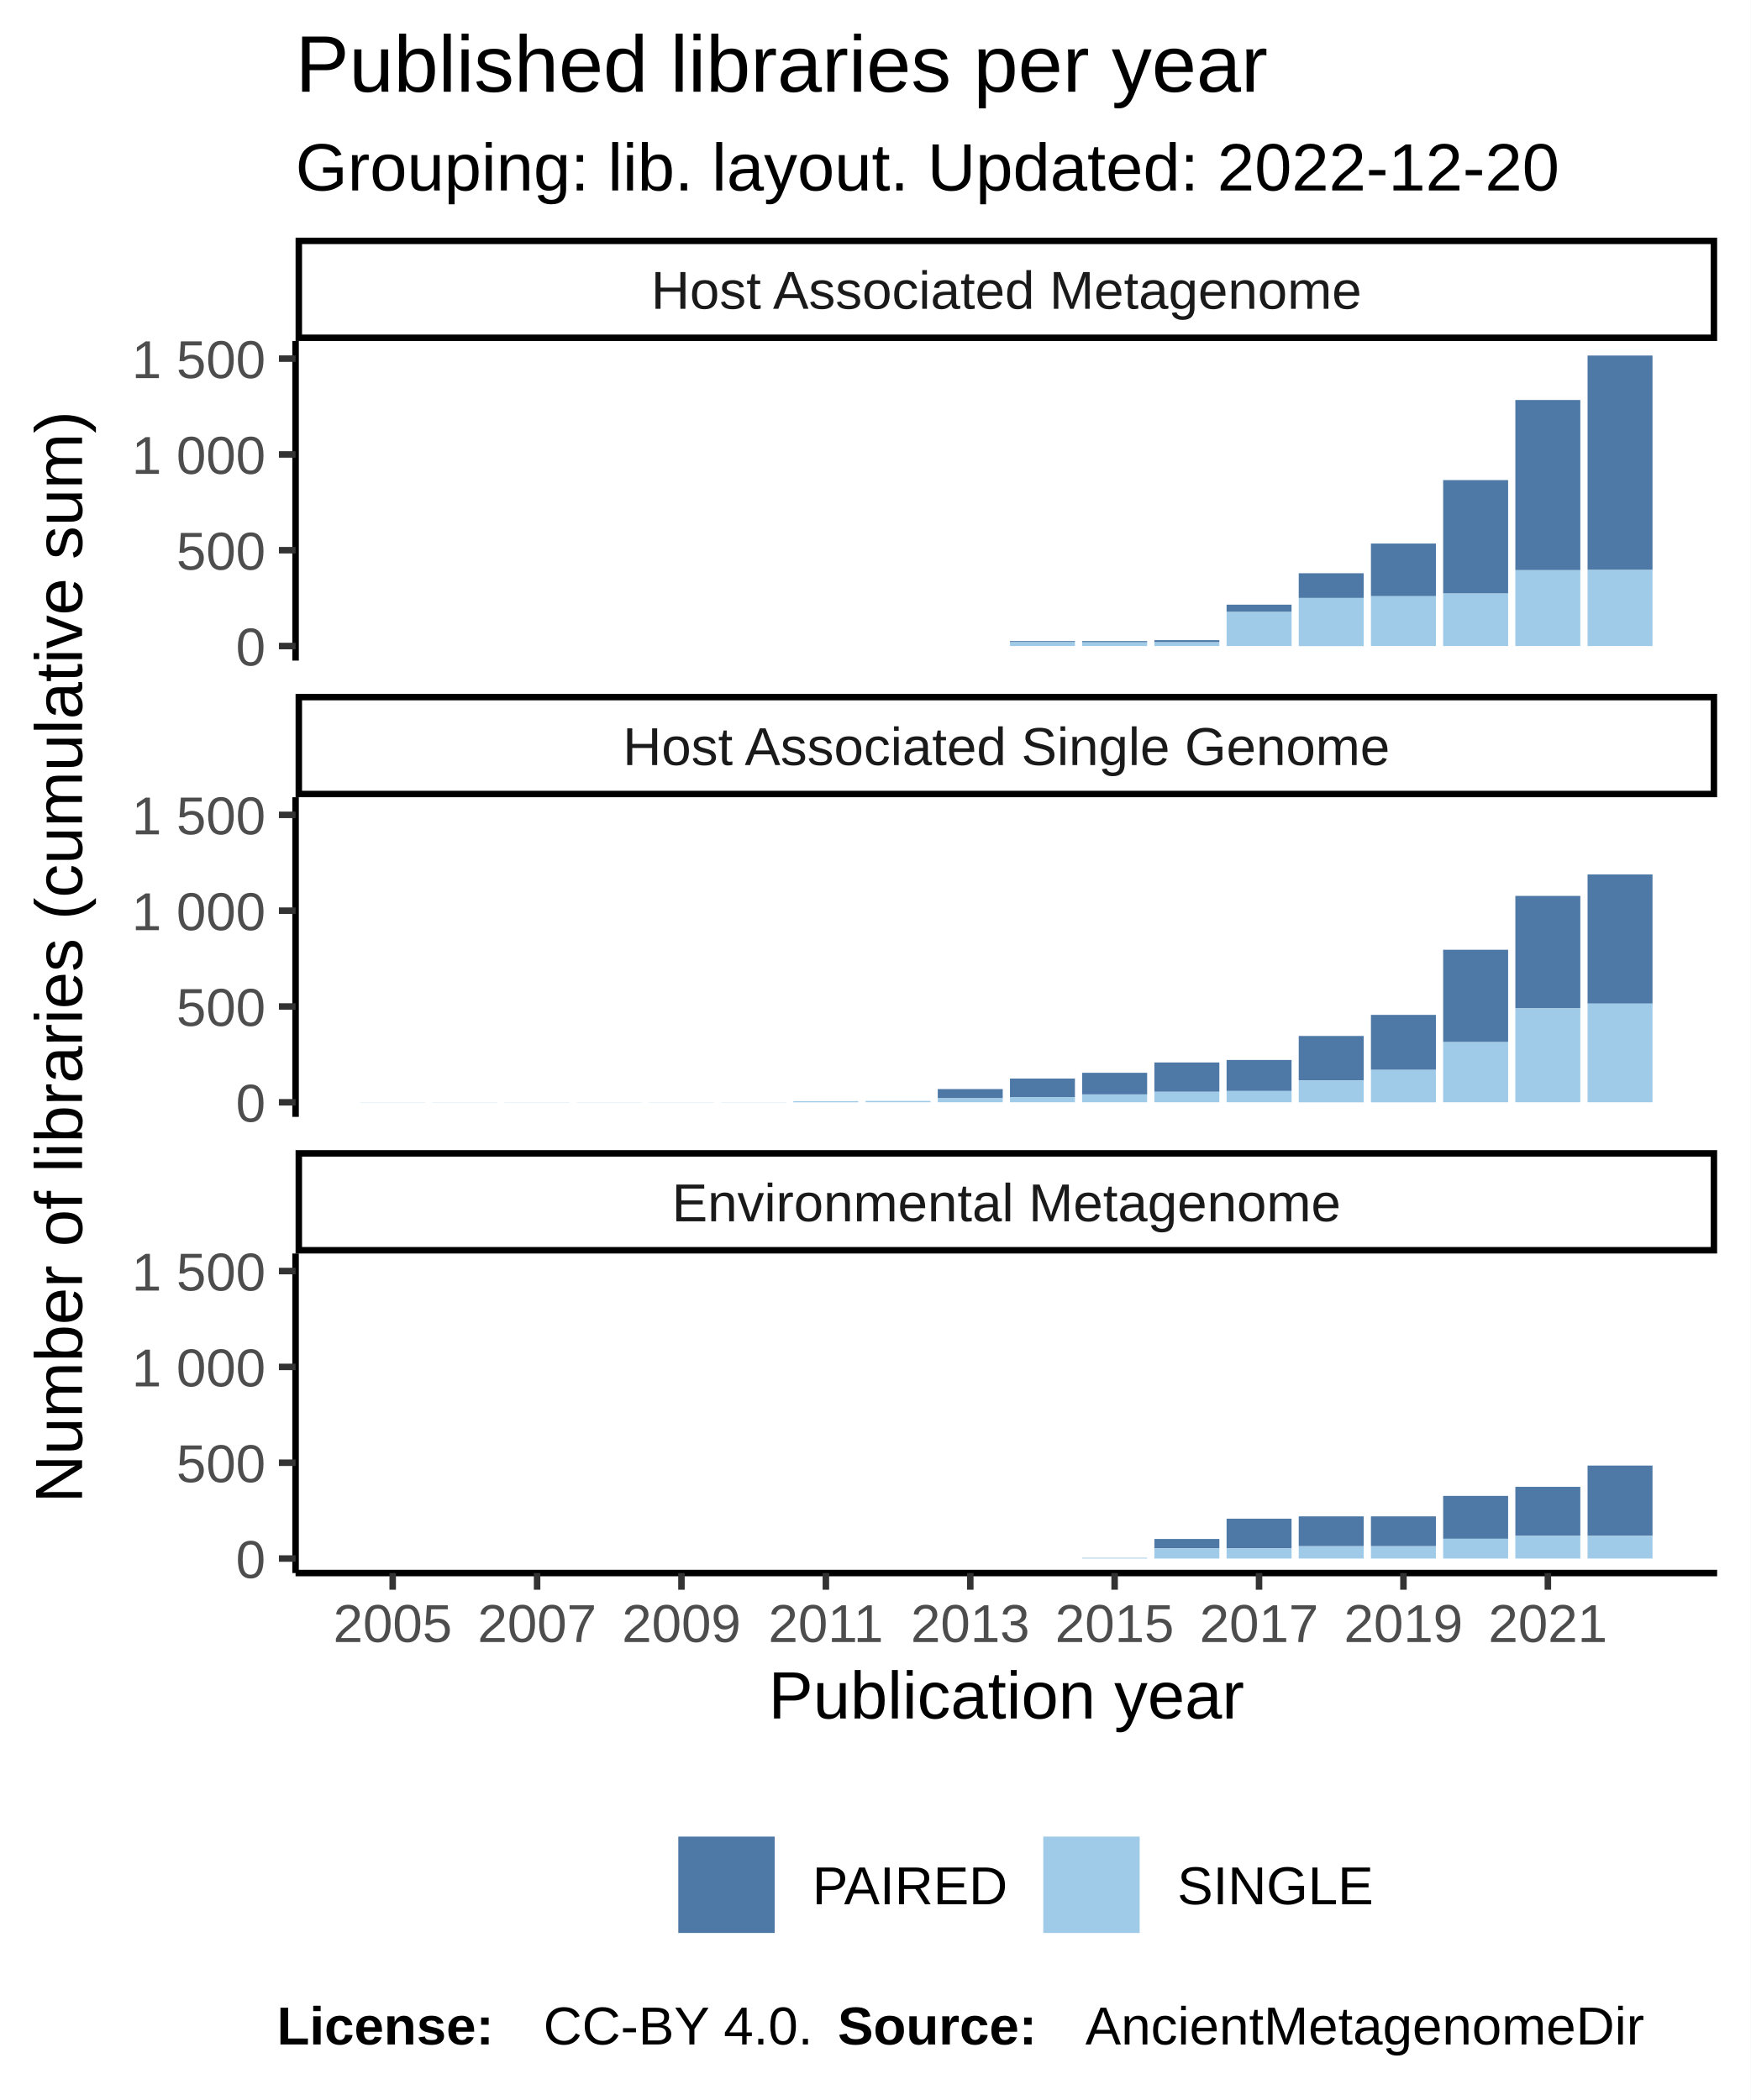
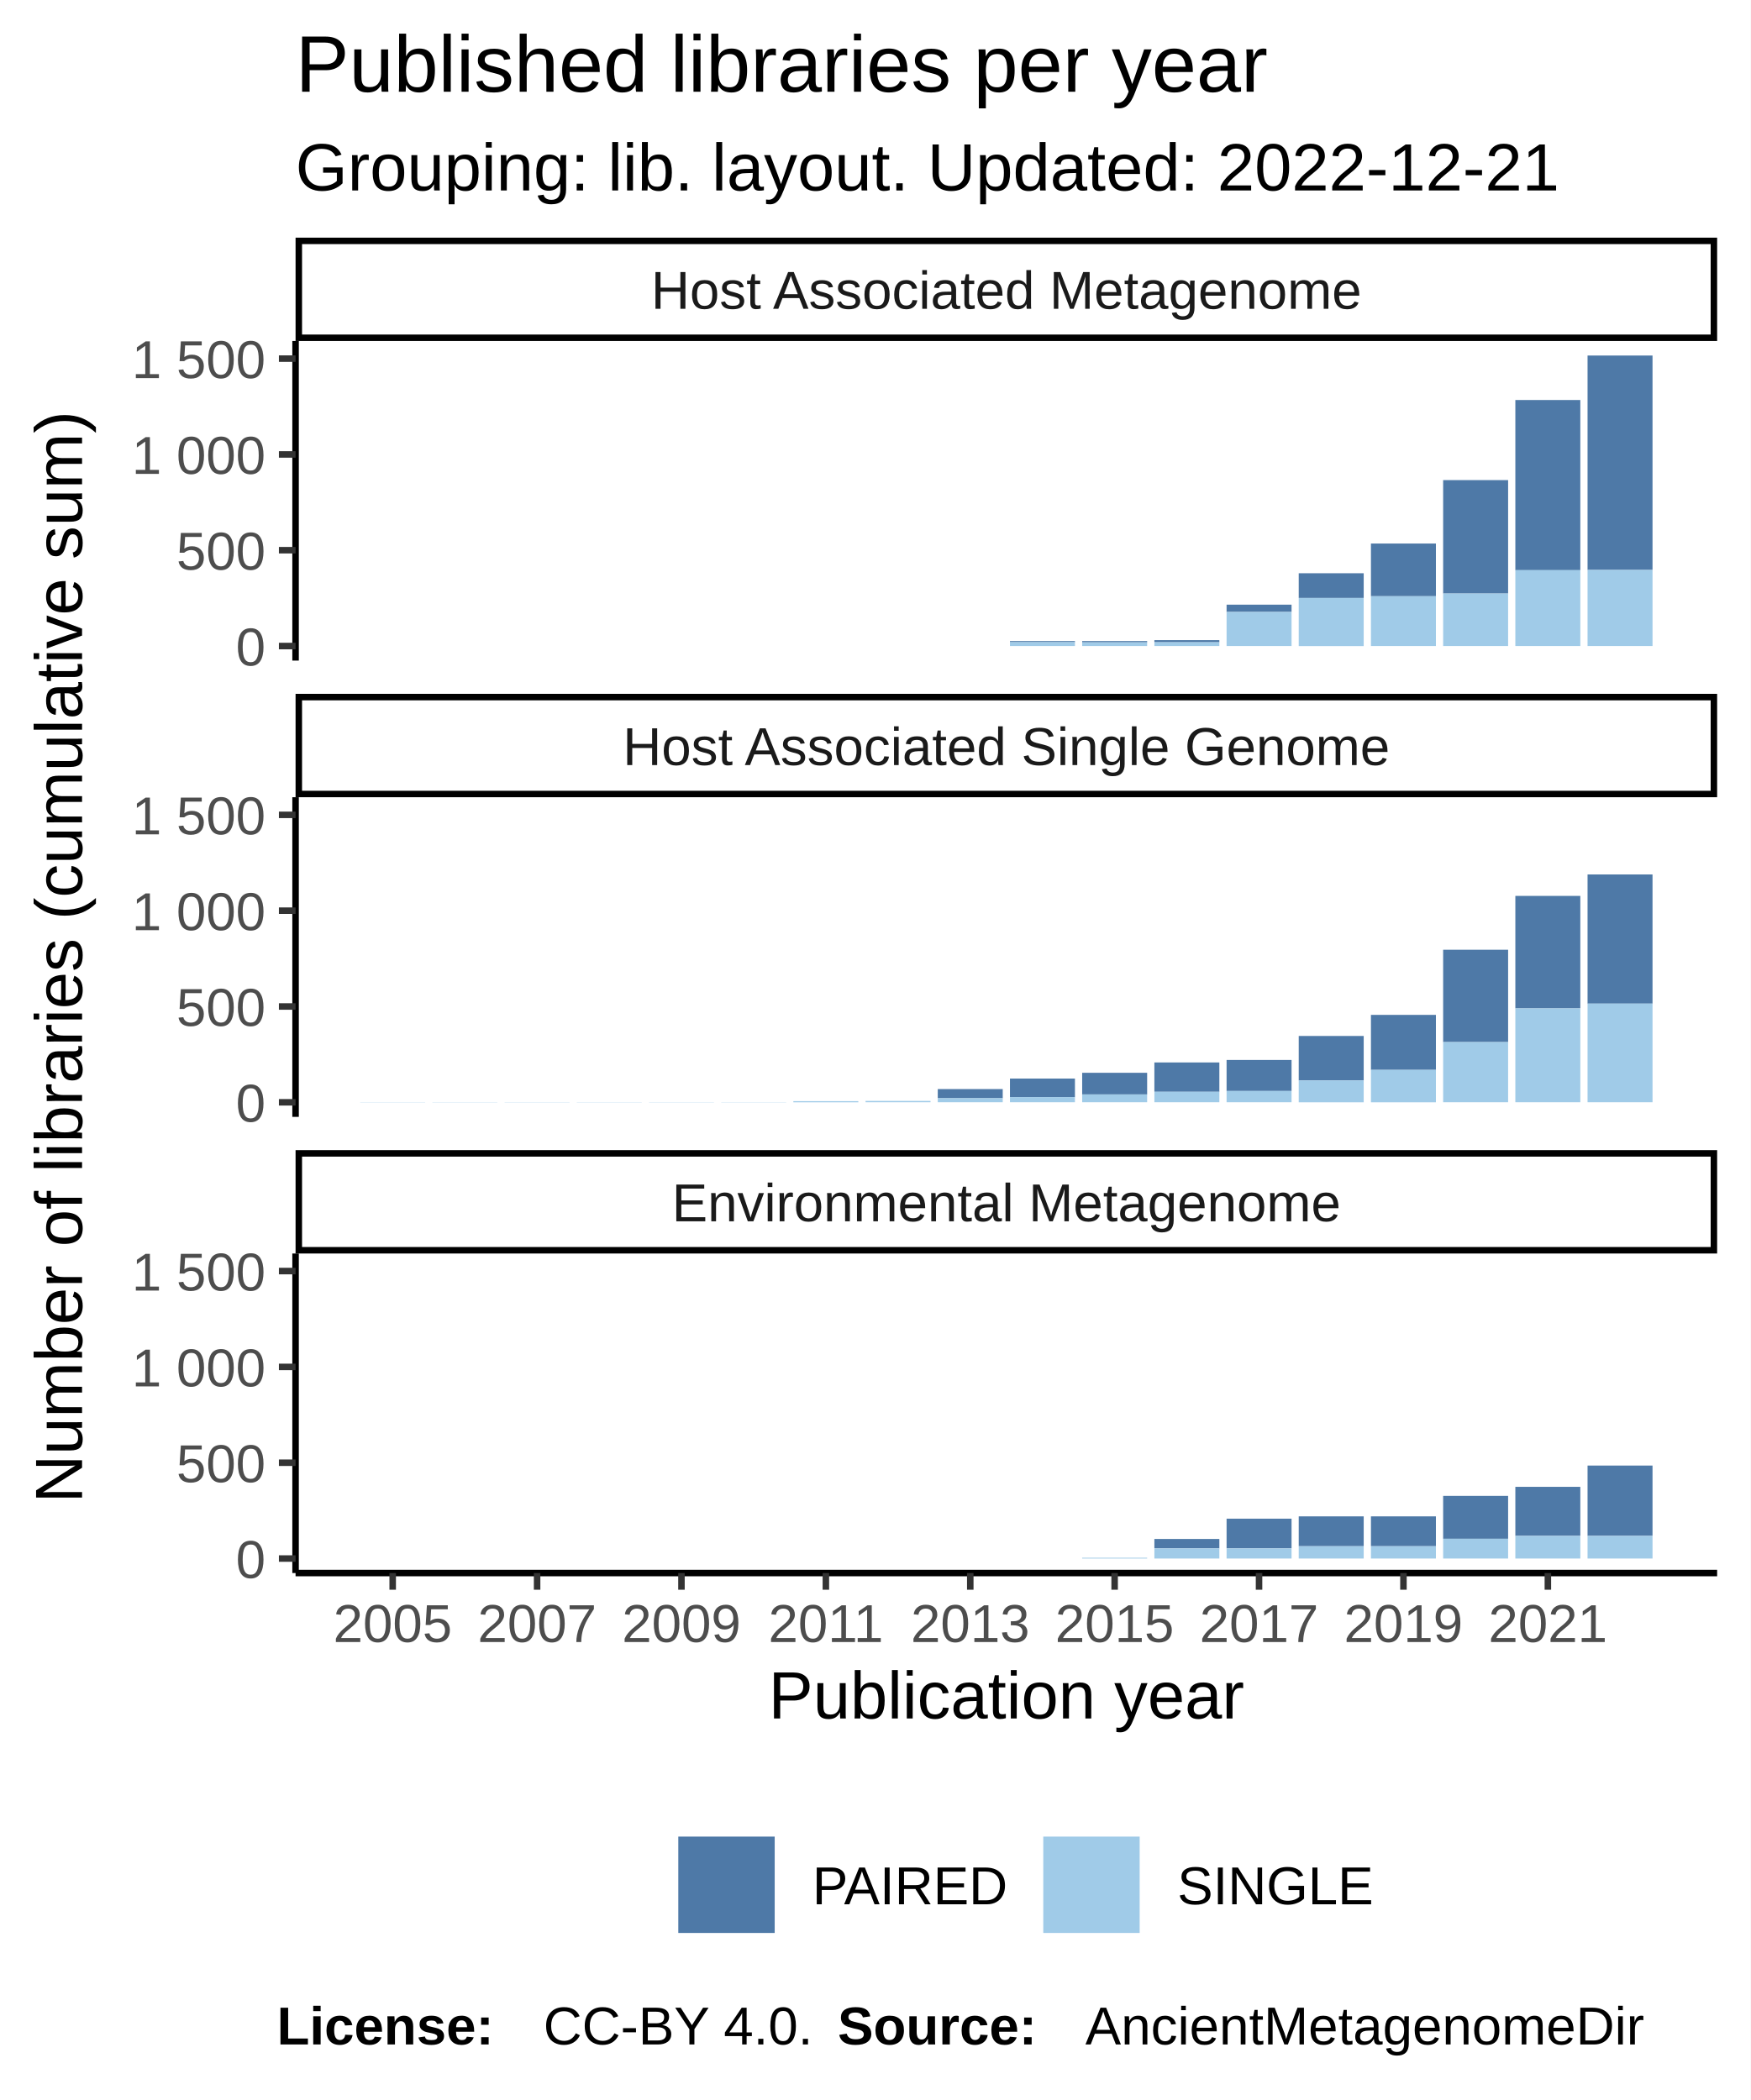
<svg xmlns="http://www.w3.org/2000/svg" class="svglite" width="288.00pt" height="345.60pt" viewBox="0 0 288.00 345.60">
  <defs>
    <style type="text/css">
    .svglite line, .svglite polyline, .svglite polygon, .svglite path, .svglite rect, .svglite circle {
      fill: none;
      stroke: #000000;
      stroke-linecap: round;
      stroke-linejoin: round;
      stroke-miterlimit: 10.00;
    }
  </style>
  </defs>
  <rect width="100%" height="100%" style="stroke: none; fill: #FFFFFF;" />
  <defs>
    <clipPath id="cpMC4wMHwyODguMDB8MC4wMHwzNDUuNjA=">
      <rect x="0.00" y="0.00" width="288.00" height="345.60" />
    </clipPath>
  </defs>
  <g clip-path="url(#cpMC4wMHwyODguMDB8MC4wMHwzNDUuNjA=)">
    <rect x="0.00" y="0.00" width="288.00" height="345.60" style="stroke-width: 1.07; stroke: #FFFFFF; fill: #FFFFFF;" />
  </g>
  <defs>
    <clipPath id="cpNDguNjN8MjgyLjUyfDU2LjEyfDEwOC43MQ==">
      <rect x="48.63" y="56.12" width="233.89" height="52.59" />
    </clipPath>
  </defs>
  <g clip-path="url(#cpNDguNjN8MjgyLjUyfDU2LjEyfDEwOC43MQ==)">
    <rect x="48.63" y="56.12" width="233.89" height="52.59" style="stroke-width: 1.07; stroke: none; fill: #FFFFFF;" />
    <rect x="59.26" y="106.32" width="10.69" height="0.00" style="stroke-width: 1.07; stroke: none; stroke-linecap: square; stroke-linejoin: miter; fill: #A0CBE8;" />
    <rect x="59.26" y="106.32" width="10.69" height="0.00" style="stroke-width: 1.07; stroke: none; stroke-linecap: square; stroke-linejoin: miter; fill: #4E79A7;" />
    <rect x="71.14" y="106.32" width="10.69" height="0.00" style="stroke-width: 1.07; stroke: none; stroke-linecap: square; stroke-linejoin: miter; fill: #A0CBE8;" />
    <rect x="71.14" y="106.32" width="10.69" height="0.00" style="stroke-width: 1.07; stroke: none; stroke-linecap: square; stroke-linejoin: miter; fill: #4E79A7;" />
    <rect x="83.02" y="106.32" width="10.69" height="0.00" style="stroke-width: 1.07; stroke: none; stroke-linecap: square; stroke-linejoin: miter; fill: #A0CBE8;" />
    <rect x="83.02" y="106.32" width="10.69" height="0.00" style="stroke-width: 1.07; stroke: none; stroke-linecap: square; stroke-linejoin: miter; fill: #4E79A7;" />
    <rect x="94.90" y="106.32" width="10.69" height="0.00" style="stroke-width: 1.07; stroke: none; stroke-linecap: square; stroke-linejoin: miter; fill: #A0CBE8;" />
    <rect x="94.90" y="106.32" width="10.69" height="0.00" style="stroke-width: 1.07; stroke: none; stroke-linecap: square; stroke-linejoin: miter; fill: #4E79A7;" />
    <rect x="106.78" y="106.32" width="10.69" height="0.00" style="stroke-width: 1.07; stroke: none; stroke-linecap: square; stroke-linejoin: miter; fill: #A0CBE8;" />
    <rect x="106.78" y="106.32" width="10.69" height="0.00" style="stroke-width: 1.07; stroke: none; stroke-linecap: square; stroke-linejoin: miter; fill: #4E79A7;" />
    <rect x="118.66" y="106.32" width="10.69" height="0.00" style="stroke-width: 1.07; stroke: none; stroke-linecap: square; stroke-linejoin: miter; fill: #A0CBE8;" />
    <rect x="118.66" y="106.32" width="10.69" height="0.00" style="stroke-width: 1.07; stroke: none; stroke-linecap: square; stroke-linejoin: miter; fill: #4E79A7;" />
    <rect x="130.53" y="106.32" width="10.69" height="0.00" style="stroke-width: 1.07; stroke: none; stroke-linecap: square; stroke-linejoin: miter; fill: #A0CBE8;" />
    <rect x="130.53" y="106.32" width="10.69" height="0.00" style="stroke-width: 1.07; stroke: none; stroke-linecap: square; stroke-linejoin: miter; fill: #4E79A7;" />
    <rect x="142.41" y="106.32" width="10.69" height="0.00" style="stroke-width: 1.07; stroke: none; stroke-linecap: square; stroke-linejoin: miter; fill: #A0CBE8;" />
    <rect x="142.41" y="106.32" width="10.69" height="0.00" style="stroke-width: 1.07; stroke: none; stroke-linecap: square; stroke-linejoin: miter; fill: #4E79A7;" />
    <rect x="154.29" y="106.32" width="10.69" height="0.00" style="stroke-width: 1.07; stroke: none; stroke-linecap: square; stroke-linejoin: miter; fill: #A0CBE8;" />
    <rect x="154.29" y="106.32" width="10.69" height="0.00" style="stroke-width: 1.07; stroke: none; stroke-linecap: square; stroke-linejoin: miter; fill: #4E79A7;" />
    <rect x="166.17" y="105.50" width="10.69" height="0.19" style="stroke-width: 1.07; stroke: none; stroke-linecap: square; stroke-linejoin: miter; fill: #4E79A7;" />
    <rect x="166.17" y="105.69" width="10.69" height="0.63" style="stroke-width: 1.07; stroke: none; stroke-linecap: square; stroke-linejoin: miter; fill: #A0CBE8;" />
    <rect x="178.05" y="105.69" width="10.69" height="0.63" style="stroke-width: 1.07; stroke: none; stroke-linecap: square; stroke-linejoin: miter; fill: #A0CBE8;" />
    <rect x="178.05" y="105.50" width="10.69" height="0.19" style="stroke-width: 1.07; stroke: none; stroke-linecap: square; stroke-linejoin: miter; fill: #4E79A7;" />
    <rect x="189.93" y="105.35" width="10.69" height="0.35" style="stroke-width: 1.07; stroke: none; stroke-linecap: square; stroke-linejoin: miter; fill: #4E79A7;" />
    <rect x="189.93" y="105.69" width="10.69" height="0.63" style="stroke-width: 1.07; stroke: none; stroke-linecap: square; stroke-linejoin: miter; fill: #A0CBE8;" />
    <rect x="201.81" y="99.51" width="10.69" height="1.20" style="stroke-width: 1.07; stroke: none; stroke-linecap: square; stroke-linejoin: miter; fill: #4E79A7;" />
    <rect x="201.81" y="100.71" width="10.69" height="5.61" style="stroke-width: 1.07; stroke: none; stroke-linecap: square; stroke-linejoin: miter; fill: #A0CBE8;" />
    <rect x="213.68" y="94.34" width="10.69" height="4.07" style="stroke-width: 1.07; stroke: none; stroke-linecap: square; stroke-linejoin: miter; fill: #4E79A7;" />
    <rect x="213.68" y="98.41" width="10.69" height="7.92" style="stroke-width: 1.07; stroke: none; stroke-linecap: square; stroke-linejoin: miter; fill: #A0CBE8;" />
    <rect x="225.56" y="89.45" width="10.69" height="8.67" style="stroke-width: 1.07; stroke: none; stroke-linecap: square; stroke-linejoin: miter; fill: #4E79A7;" />
    <rect x="225.56" y="98.12" width="10.69" height="8.20" style="stroke-width: 1.07; stroke: none; stroke-linecap: square; stroke-linejoin: miter; fill: #A0CBE8;" />
    <rect x="237.44" y="79.01" width="10.69" height="18.67" style="stroke-width: 1.07; stroke: none; stroke-linecap: square; stroke-linejoin: miter; fill: #4E79A7;" />
    <rect x="237.44" y="97.68" width="10.69" height="8.64" style="stroke-width: 1.07; stroke: none; stroke-linecap: square; stroke-linejoin: miter; fill: #A0CBE8;" />
    <rect x="249.32" y="65.83" width="10.69" height="28.01" style="stroke-width: 1.07; stroke: none; stroke-linecap: square; stroke-linejoin: miter; fill: #4E79A7;" />
    <rect x="249.32" y="93.83" width="10.69" height="12.49" style="stroke-width: 1.07; stroke: none; stroke-linecap: square; stroke-linejoin: miter; fill: #A0CBE8;" />
    <rect x="261.20" y="58.51" width="10.69" height="35.29" style="stroke-width: 1.07; stroke: none; stroke-linecap: square; stroke-linejoin: miter; fill: #4E79A7;" />
    <rect x="261.20" y="93.80" width="10.69" height="12.52" style="stroke-width: 1.07; stroke: none; stroke-linecap: square; stroke-linejoin: miter; fill: #A0CBE8;" />
  </g>
  <g clip-path="url(#cpMC4wMHwyODguMDB8MC4wMHwzNDUuNjA=)">
</g>
  <defs>
    <clipPath id="cpNDguNjN8MjgyLjUyfDEzMS4yMHwxODMuODA=">
      <rect x="48.63" y="131.20" width="233.89" height="52.59" />
    </clipPath>
  </defs>
  <g clip-path="url(#cpNDguNjN8MjgyLjUyfDEzMS4yMHwxODMuODA=)">
    <rect x="48.63" y="131.20" width="233.89" height="52.59" style="stroke-width: 1.07; stroke: none; fill: #FFFFFF;" />
    <rect x="59.26" y="181.37" width="10.69" height="0.032" style="stroke-width: 1.07; stroke: none; stroke-linecap: square; stroke-linejoin: miter; fill: #A0CBE8;" />
    <rect x="59.26" y="181.37" width="10.69" height="0.00" style="stroke-width: 1.07; stroke: none; stroke-linecap: square; stroke-linejoin: miter; fill: #4E79A7;" />
    <rect x="71.14" y="181.37" width="10.69" height="0.032" style="stroke-width: 1.07; stroke: none; stroke-linecap: square; stroke-linejoin: miter; fill: #A0CBE8;" />
    <rect x="71.14" y="181.37" width="10.69" height="0.00" style="stroke-width: 1.07; stroke: none; stroke-linecap: square; stroke-linejoin: miter; fill: #4E79A7;" />
    <rect x="83.02" y="181.37" width="10.69" height="0.032" style="stroke-width: 1.07; stroke: none; stroke-linecap: square; stroke-linejoin: miter; fill: #A0CBE8;" />
    <rect x="83.02" y="181.37" width="10.69" height="0.00" style="stroke-width: 1.07; stroke: none; stroke-linecap: square; stroke-linejoin: miter; fill: #4E79A7;" />
    <rect x="94.90" y="181.37" width="10.69" height="0.032" style="stroke-width: 1.07; stroke: none; stroke-linecap: square; stroke-linejoin: miter; fill: #A0CBE8;" />
    <rect x="94.90" y="181.37" width="10.69" height="0.00" style="stroke-width: 1.07; stroke: none; stroke-linecap: square; stroke-linejoin: miter; fill: #4E79A7;" />
    <rect x="106.78" y="181.37" width="10.69" height="0.032" style="stroke-width: 1.07; stroke: none; stroke-linecap: square; stroke-linejoin: miter; fill: #A0CBE8;" />
    <rect x="106.78" y="181.37" width="10.69" height="0.00" style="stroke-width: 1.07; stroke: none; stroke-linecap: square; stroke-linejoin: miter; fill: #4E79A7;" />
    <rect x="118.66" y="181.37" width="10.69" height="0.032" style="stroke-width: 1.07; stroke: none; stroke-linecap: square; stroke-linejoin: miter; fill: #A0CBE8;" />
    <rect x="118.66" y="181.37" width="10.69" height="0.00" style="stroke-width: 1.07; stroke: none; stroke-linecap: square; stroke-linejoin: miter; fill: #4E79A7;" />
    <rect x="130.53" y="181.22" width="10.69" height="0.19" style="stroke-width: 1.07; stroke: none; stroke-linecap: square; stroke-linejoin: miter; fill: #A0CBE8;" />
    <rect x="130.53" y="181.22" width="10.69" height="0.00" style="stroke-width: 1.07; stroke: none; stroke-linecap: square; stroke-linejoin: miter; fill: #4E79A7;" />
    <rect x="142.41" y="181.18" width="10.69" height="0.22" style="stroke-width: 1.07; stroke: none; stroke-linecap: square; stroke-linejoin: miter; fill: #A0CBE8;" />
    <rect x="142.41" y="181.18" width="10.69" height="0.00" style="stroke-width: 1.07; stroke: none; stroke-linecap: square; stroke-linejoin: miter; fill: #4E79A7;" />
    <rect x="154.29" y="179.23" width="10.69" height="1.51" style="stroke-width: 1.07; stroke: none; stroke-linecap: square; stroke-linejoin: miter; fill: #4E79A7;" />
    <rect x="154.29" y="180.74" width="10.69" height="0.66" style="stroke-width: 1.07; stroke: none; stroke-linecap: square; stroke-linejoin: miter; fill: #A0CBE8;" />
    <rect x="166.17" y="177.50" width="10.69" height="3.06" style="stroke-width: 1.07; stroke: none; stroke-linecap: square; stroke-linejoin: miter; fill: #4E79A7;" />
    <rect x="166.17" y="180.55" width="10.69" height="0.85" style="stroke-width: 1.07; stroke: none; stroke-linecap: square; stroke-linejoin: miter; fill: #A0CBE8;" />
    <rect x="178.05" y="176.55" width="10.69" height="3.56" style="stroke-width: 1.07; stroke: none; stroke-linecap: square; stroke-linejoin: miter; fill: #4E79A7;" />
    <rect x="178.05" y="180.11" width="10.69" height="1.29" style="stroke-width: 1.07; stroke: none; stroke-linecap: square; stroke-linejoin: miter; fill: #A0CBE8;" />
    <rect x="189.93" y="174.85" width="10.69" height="4.83" style="stroke-width: 1.07; stroke: none; stroke-linecap: square; stroke-linejoin: miter; fill: #4E79A7;" />
    <rect x="189.93" y="179.67" width="10.69" height="1.73" style="stroke-width: 1.07; stroke: none; stroke-linecap: square; stroke-linejoin: miter; fill: #A0CBE8;" />
    <rect x="201.81" y="174.44" width="10.69" height="5.11" style="stroke-width: 1.07; stroke: none; stroke-linecap: square; stroke-linejoin: miter; fill: #4E79A7;" />
    <rect x="201.81" y="179.54" width="10.69" height="1.86" style="stroke-width: 1.07; stroke: none; stroke-linecap: square; stroke-linejoin: miter; fill: #A0CBE8;" />
    <rect x="213.68" y="170.49" width="10.69" height="7.32" style="stroke-width: 1.07; stroke: none; stroke-linecap: square; stroke-linejoin: miter; fill: #4E79A7;" />
    <rect x="213.68" y="177.81" width="10.69" height="3.60" style="stroke-width: 1.07; stroke: none; stroke-linecap: square; stroke-linejoin: miter; fill: #A0CBE8;" />
    <rect x="225.56" y="167.02" width="10.69" height="9.05" style="stroke-width: 1.07; stroke: none; stroke-linecap: square; stroke-linejoin: miter; fill: #4E79A7;" />
    <rect x="225.56" y="176.08" width="10.69" height="5.33" style="stroke-width: 1.07; stroke: none; stroke-linecap: square; stroke-linejoin: miter; fill: #A0CBE8;" />
    <rect x="237.44" y="156.30" width="10.69" height="15.20" style="stroke-width: 1.07; stroke: none; stroke-linecap: square; stroke-linejoin: miter; fill: #4E79A7;" />
    <rect x="237.44" y="171.50" width="10.69" height="9.90" style="stroke-width: 1.07; stroke: none; stroke-linecap: square; stroke-linejoin: miter; fill: #A0CBE8;" />
    <rect x="249.32" y="147.44" width="10.69" height="18.51" style="stroke-width: 1.07; stroke: none; stroke-linecap: square; stroke-linejoin: miter; fill: #4E79A7;" />
    <rect x="249.32" y="165.95" width="10.69" height="15.45" style="stroke-width: 1.07; stroke: none; stroke-linecap: square; stroke-linejoin: miter; fill: #A0CBE8;" />
    <rect x="261.20" y="143.91" width="10.69" height="21.26" style="stroke-width: 1.07; stroke: none; stroke-linecap: square; stroke-linejoin: miter; fill: #4E79A7;" />
    <rect x="261.20" y="165.16" width="10.69" height="16.24" style="stroke-width: 1.07; stroke: none; stroke-linecap: square; stroke-linejoin: miter; fill: #A0CBE8;" />
  </g>
  <g clip-path="url(#cpMC4wMHwyODguMDB8MC4wMHwzNDUuNjA=)">
</g>
  <defs>
    <clipPath id="cpNDguNjN8MjgyLjUyfDIwNi4yOXwyNTguODg=">
      <rect x="48.63" y="206.29" width="233.89" height="52.59" />
    </clipPath>
  </defs>
  <g clip-path="url(#cpNDguNjN8MjgyLjUyfDIwNi4yOXwyNTguODg=)">
    <rect x="48.63" y="206.29" width="233.89" height="52.59" style="stroke-width: 1.07; stroke: none; fill: #FFFFFF;" />
    <rect x="59.26" y="256.49" width="10.69" height="0.00" style="stroke-width: 1.07; stroke: none; stroke-linecap: square; stroke-linejoin: miter; fill: #A0CBE8;" />
    <rect x="59.26" y="256.49" width="10.69" height="0.00" style="stroke-width: 1.07; stroke: none; stroke-linecap: square; stroke-linejoin: miter; fill: #4E79A7;" />
    <rect x="71.14" y="256.49" width="10.69" height="0.00" style="stroke-width: 1.07; stroke: none; stroke-linecap: square; stroke-linejoin: miter; fill: #A0CBE8;" />
    <rect x="71.14" y="256.49" width="10.69" height="0.00" style="stroke-width: 1.07; stroke: none; stroke-linecap: square; stroke-linejoin: miter; fill: #4E79A7;" />
    <rect x="83.02" y="256.49" width="10.69" height="0.00" style="stroke-width: 1.07; stroke: none; stroke-linecap: square; stroke-linejoin: miter; fill: #A0CBE8;" />
    <rect x="83.02" y="256.49" width="10.69" height="0.00" style="stroke-width: 1.07; stroke: none; stroke-linecap: square; stroke-linejoin: miter; fill: #4E79A7;" />
    <rect x="94.90" y="256.49" width="10.69" height="0.00" style="stroke-width: 1.07; stroke: none; stroke-linecap: square; stroke-linejoin: miter; fill: #A0CBE8;" />
    <rect x="94.90" y="256.49" width="10.69" height="0.00" style="stroke-width: 1.07; stroke: none; stroke-linecap: square; stroke-linejoin: miter; fill: #4E79A7;" />
    <rect x="106.78" y="256.49" width="10.69" height="0.00" style="stroke-width: 1.07; stroke: none; stroke-linecap: square; stroke-linejoin: miter; fill: #A0CBE8;" />
    <rect x="106.78" y="256.49" width="10.69" height="0.00" style="stroke-width: 1.07; stroke: none; stroke-linecap: square; stroke-linejoin: miter; fill: #4E79A7;" />
    <rect x="118.66" y="256.49" width="10.69" height="0.00" style="stroke-width: 1.07; stroke: none; stroke-linecap: square; stroke-linejoin: miter; fill: #A0CBE8;" />
    <rect x="118.66" y="256.49" width="10.69" height="0.00" style="stroke-width: 1.07; stroke: none; stroke-linecap: square; stroke-linejoin: miter; fill: #4E79A7;" />
    <rect x="130.53" y="256.49" width="10.69" height="0.00" style="stroke-width: 1.07; stroke: none; stroke-linecap: square; stroke-linejoin: miter; fill: #A0CBE8;" />
    <rect x="130.53" y="256.49" width="10.69" height="0.00" style="stroke-width: 1.07; stroke: none; stroke-linecap: square; stroke-linejoin: miter; fill: #4E79A7;" />
    <rect x="142.41" y="256.49" width="10.69" height="0.00" style="stroke-width: 1.07; stroke: none; stroke-linecap: square; stroke-linejoin: miter; fill: #A0CBE8;" />
    <rect x="142.41" y="256.49" width="10.69" height="0.00" style="stroke-width: 1.07; stroke: none; stroke-linecap: square; stroke-linejoin: miter; fill: #4E79A7;" />
    <rect x="154.29" y="256.49" width="10.69" height="0.00" style="stroke-width: 1.07; stroke: none; stroke-linecap: square; stroke-linejoin: miter; fill: #A0CBE8;" />
    <rect x="154.29" y="256.49" width="10.69" height="0.00" style="stroke-width: 1.07; stroke: none; stroke-linecap: square; stroke-linejoin: miter; fill: #4E79A7;" />
    <rect x="166.17" y="256.49" width="10.69" height="0.00" style="stroke-width: 1.07; stroke: none; stroke-linecap: square; stroke-linejoin: miter; fill: #A0CBE8;" />
    <rect x="166.17" y="256.49" width="10.69" height="0.00" style="stroke-width: 1.07; stroke: none; stroke-linecap: square; stroke-linejoin: miter; fill: #4E79A7;" />
    <rect x="178.05" y="256.36" width="10.69" height="0.13" style="stroke-width: 1.07; stroke: none; stroke-linecap: square; stroke-linejoin: miter; fill: #A0CBE8;" />
    <rect x="178.05" y="256.36" width="10.69" height="0.00" style="stroke-width: 1.07; stroke: none; stroke-linecap: square; stroke-linejoin: miter; fill: #4E79A7;" />
    <rect x="189.93" y="253.27" width="10.69" height="1.55" style="stroke-width: 1.07; stroke: none; stroke-linecap: square; stroke-linejoin: miter; fill: #4E79A7;" />
    <rect x="189.93" y="254.82" width="10.69" height="1.67" style="stroke-width: 1.07; stroke: none; stroke-linecap: square; stroke-linejoin: miter; fill: #A0CBE8;" />
    <rect x="201.81" y="249.93" width="10.69" height="4.89" style="stroke-width: 1.07; stroke: none; stroke-linecap: square; stroke-linejoin: miter; fill: #4E79A7;" />
    <rect x="201.81" y="254.82" width="10.69" height="1.67" style="stroke-width: 1.07; stroke: none; stroke-linecap: square; stroke-linejoin: miter; fill: #A0CBE8;" />
    <rect x="213.68" y="254.44" width="10.69" height="2.05" style="stroke-width: 1.07; stroke: none; stroke-linecap: square; stroke-linejoin: miter; fill: #A0CBE8;" />
    <rect x="213.68" y="249.55" width="10.69" height="4.89" style="stroke-width: 1.07; stroke: none; stroke-linecap: square; stroke-linejoin: miter; fill: #4E79A7;" />
    <rect x="225.56" y="254.44" width="10.69" height="2.05" style="stroke-width: 1.07; stroke: none; stroke-linecap: square; stroke-linejoin: miter; fill: #A0CBE8;" />
    <rect x="225.56" y="249.55" width="10.69" height="4.89" style="stroke-width: 1.07; stroke: none; stroke-linecap: square; stroke-linejoin: miter; fill: #4E79A7;" />
    <rect x="237.44" y="246.18" width="10.69" height="7.06" style="stroke-width: 1.07; stroke: none; stroke-linecap: square; stroke-linejoin: miter; fill: #4E79A7;" />
    <rect x="237.44" y="253.24" width="10.69" height="3.25" style="stroke-width: 1.07; stroke: none; stroke-linecap: square; stroke-linejoin: miter; fill: #A0CBE8;" />
    <rect x="249.32" y="244.69" width="10.69" height="8.07" style="stroke-width: 1.07; stroke: none; stroke-linecap: square; stroke-linejoin: miter; fill: #4E79A7;" />
    <rect x="249.32" y="252.77" width="10.69" height="3.72" style="stroke-width: 1.07; stroke: none; stroke-linecap: square; stroke-linejoin: miter; fill: #A0CBE8;" />
    <rect x="261.20" y="241.19" width="10.69" height="11.57" style="stroke-width: 1.07; stroke: none; stroke-linecap: square; stroke-linejoin: miter; fill: #4E79A7;" />
    <rect x="261.20" y="252.77" width="10.69" height="3.72" style="stroke-width: 1.07; stroke: none; stroke-linecap: square; stroke-linejoin: miter; fill: #A0CBE8;" />
  </g>
  <g clip-path="url(#cpMC4wMHwyODguMDB8MC4wMHwzNDUuNjA=)">
</g>
  <defs>
    <clipPath id="cpNDguNjN8MjgyLjUyfDE4OS4yOHwyMDYuMjk=">
      <rect x="48.63" y="189.28" width="233.89" height="17.01" />
    </clipPath>
  </defs>
  <g clip-path="url(#cpNDguNjN8MjgyLjUyfDE4OS4yOHwyMDYuMjk=)">
    <rect x="48.63" y="189.28" width="233.89" height="17.01" style="stroke-width: 2.13; fill: #FFFFFF;" />
    <text x="165.58" y="200.99" text-anchor="middle" style="font-size: 8.80px; fill: #1A1A1A; font-family: Liberation Sans;" textLength="124.59px" lengthAdjust="spacingAndGlyphs">Environmental Metagenome</text>
  </g>
  <g clip-path="url(#cpMC4wMHwyODguMDB8MC4wMHwzNDUuNjA=)">
</g>
  <defs>
    <clipPath id="cpNDguNjN8MjgyLjUyfDExNC4xOXwxMzEuMjA=">
      <rect x="48.63" y="114.19" width="233.89" height="17.01" />
    </clipPath>
  </defs>
  <g clip-path="url(#cpNDguNjN8MjgyLjUyfDExNC4xOXwxMzEuMjA=)">
    <rect x="48.63" y="114.19" width="233.89" height="17.01" style="stroke-width: 2.13; fill: #FFFFFF;" />
    <text x="165.58" y="125.91" text-anchor="middle" style="font-size: 8.80px; fill: #1A1A1A; font-family: Liberation Sans;" textLength="140.36px" lengthAdjust="spacingAndGlyphs">Host Associated Single Genome</text>
  </g>
  <g clip-path="url(#cpMC4wMHwyODguMDB8MC4wMHwzNDUuNjA=)">
</g>
  <defs>
    <clipPath id="cpNDguNjN8MjgyLjUyfDM5LjExfDU2LjEy">
      <rect x="48.63" y="39.11" width="233.89" height="17.01" />
    </clipPath>
  </defs>
  <g clip-path="url(#cpNDguNjN8MjgyLjUyfDM5LjExfDU2LjEy)">
    <rect x="48.63" y="39.11" width="233.89" height="17.01" style="stroke-width: 2.13; fill: #FFFFFF;" />
    <text x="165.58" y="50.82" text-anchor="middle" style="font-size: 8.80px; fill: #1A1A1A; font-family: Liberation Sans;" textLength="131.12px" lengthAdjust="spacingAndGlyphs">Host Associated Metagenome</text>
  </g>
  <g clip-path="url(#cpMC4wMHwyODguMDB8MC4wMHwzNDUuNjA=)">
    <polyline points="48.63,258.88 282.52,258.88 " style="stroke-width: 1.07; stroke-linecap: butt;" />
    <polyline points="64.61,261.62 64.61,258.88 " style="stroke-width: 1.07; stroke: #333333; stroke-linecap: butt;" />
    <polyline points="88.37,261.62 88.37,258.88 " style="stroke-width: 1.07; stroke: #333333; stroke-linecap: butt;" />
    <polyline points="112.12,261.62 112.12,258.88 " style="stroke-width: 1.07; stroke: #333333; stroke-linecap: butt;" />
    <polyline points="135.88,261.62 135.88,258.88 " style="stroke-width: 1.07; stroke: #333333; stroke-linecap: butt;" />
    <polyline points="159.64,261.62 159.64,258.88 " style="stroke-width: 1.07; stroke: #333333; stroke-linecap: butt;" />
    <polyline points="183.39,261.62 183.39,258.88 " style="stroke-width: 1.07; stroke: #333333; stroke-linecap: butt;" />
    <polyline points="207.15,261.62 207.15,258.88 " style="stroke-width: 1.07; stroke: #333333; stroke-linecap: butt;" />
    <polyline points="230.91,261.62 230.91,258.88 " style="stroke-width: 1.07; stroke: #333333; stroke-linecap: butt;" />
    <polyline points="254.67,261.62 254.67,258.88 " style="stroke-width: 1.07; stroke: #333333; stroke-linecap: butt;" />
    <text x="64.61" y="270.23" text-anchor="middle" style="font-size: 8.80px; fill: #4D4D4D; font-family: Liberation Sans;" textLength="22.38px" lengthAdjust="spacingAndGlyphs">2005</text>
    <text x="88.37" y="270.23" text-anchor="middle" style="font-size: 8.80px; fill: #4D4D4D; font-family: Liberation Sans;" textLength="22.38px" lengthAdjust="spacingAndGlyphs">2007</text>
    <text x="112.12" y="270.23" text-anchor="middle" style="font-size: 8.80px; fill: #4D4D4D; font-family: Liberation Sans;" textLength="22.38px" lengthAdjust="spacingAndGlyphs">2009</text>
    <text x="135.88" y="270.23" text-anchor="middle" style="font-size: 8.80px; fill: #4D4D4D; font-family: Liberation Sans;" textLength="22.38px" lengthAdjust="spacingAndGlyphs">2011</text>
    <text x="159.64" y="270.23" text-anchor="middle" style="font-size: 8.80px; fill: #4D4D4D; font-family: Liberation Sans;" textLength="22.38px" lengthAdjust="spacingAndGlyphs">2013</text>
    <text x="183.39" y="270.23" text-anchor="middle" style="font-size: 8.80px; fill: #4D4D4D; font-family: Liberation Sans;" textLength="22.38px" lengthAdjust="spacingAndGlyphs">2015</text>
    <text x="207.15" y="270.23" text-anchor="middle" style="font-size: 8.80px; fill: #4D4D4D; font-family: Liberation Sans;" textLength="22.38px" lengthAdjust="spacingAndGlyphs">2017</text>
    <text x="230.91" y="270.23" text-anchor="middle" style="font-size: 8.80px; fill: #4D4D4D; font-family: Liberation Sans;" textLength="22.38px" lengthAdjust="spacingAndGlyphs">2019</text>
    <text x="254.67" y="270.23" text-anchor="middle" style="font-size: 8.80px; fill: #4D4D4D; font-family: Liberation Sans;" textLength="22.38px" lengthAdjust="spacingAndGlyphs">2021</text>
    <polyline points="48.63,108.71 48.63,56.12 " style="stroke-width: 1.07; stroke-linecap: butt;" />
    <text x="43.70" y="109.53" text-anchor="end" style="font-size: 8.80px; fill: #4D4D4D; font-family: Liberation Sans;" textLength="5.59px" lengthAdjust="spacingAndGlyphs">0</text>
    <text x="43.70" y="93.76" text-anchor="end" style="font-size: 8.80px; fill: #4D4D4D; font-family: Liberation Sans;" textLength="16.78px" lengthAdjust="spacingAndGlyphs">500</text>
    <text x="43.70" y="77.99" text-anchor="end" style="font-size: 8.80px; fill: #4D4D4D; font-family: Liberation Sans;" textLength="25.17px" lengthAdjust="spacingAndGlyphs">1 000</text>
    <text x="43.70" y="62.23" text-anchor="end" style="font-size: 8.80px; fill: #4D4D4D; font-family: Liberation Sans;" textLength="25.17px" lengthAdjust="spacingAndGlyphs">1 500</text>
    <polyline points="45.89,106.32 48.63,106.32 " style="stroke-width: 1.07; stroke: #333333; stroke-linecap: butt;" />
    <polyline points="45.89,90.55 48.63,90.55 " style="stroke-width: 1.07; stroke: #333333; stroke-linecap: butt;" />
    <polyline points="45.89,74.79 48.63,74.79 " style="stroke-width: 1.07; stroke: #333333; stroke-linecap: butt;" />
    <polyline points="45.89,59.02 48.63,59.02 " style="stroke-width: 1.07; stroke: #333333; stroke-linecap: butt;" />
    <polyline points="48.63,183.80 48.63,131.20 " style="stroke-width: 1.07; stroke-linecap: butt;" />
    <text x="43.70" y="184.61" text-anchor="end" style="font-size: 8.80px; fill: #4D4D4D; font-family: Liberation Sans;" textLength="5.59px" lengthAdjust="spacingAndGlyphs">0</text>
    <text x="43.70" y="168.84" text-anchor="end" style="font-size: 8.80px; fill: #4D4D4D; font-family: Liberation Sans;" textLength="16.78px" lengthAdjust="spacingAndGlyphs">500</text>
    <text x="43.70" y="153.08" text-anchor="end" style="font-size: 8.80px; fill: #4D4D4D; font-family: Liberation Sans;" textLength="25.17px" lengthAdjust="spacingAndGlyphs">1 000</text>
    <text x="43.70" y="137.31" text-anchor="end" style="font-size: 8.80px; fill: #4D4D4D; font-family: Liberation Sans;" textLength="25.17px" lengthAdjust="spacingAndGlyphs">1 500</text>
    <polyline points="45.89,181.41 48.63,181.41 " style="stroke-width: 1.07; stroke: #333333; stroke-linecap: butt;" />
    <polyline points="45.89,165.64 48.63,165.64 " style="stroke-width: 1.07; stroke: #333333; stroke-linecap: butt;" />
    <polyline points="45.89,149.87 48.63,149.87 " style="stroke-width: 1.07; stroke: #333333; stroke-linecap: butt;" />
    <polyline points="45.89,134.10 48.63,134.10 " style="stroke-width: 1.07; stroke: #333333; stroke-linecap: butt;" />
    <polyline points="48.63,258.88 48.63,206.29 " style="stroke-width: 1.07; stroke-linecap: butt;" />
    <text x="43.70" y="259.70" text-anchor="end" style="font-size: 8.80px; fill: #4D4D4D; font-family: Liberation Sans;" textLength="5.59px" lengthAdjust="spacingAndGlyphs">0</text>
    <text x="43.70" y="243.93" text-anchor="end" style="font-size: 8.80px; fill: #4D4D4D; font-family: Liberation Sans;" textLength="16.78px" lengthAdjust="spacingAndGlyphs">500</text>
    <text x="43.70" y="228.16" text-anchor="end" style="font-size: 8.80px; fill: #4D4D4D; font-family: Liberation Sans;" textLength="25.17px" lengthAdjust="spacingAndGlyphs">1 000</text>
    <text x="43.70" y="212.39" text-anchor="end" style="font-size: 8.80px; fill: #4D4D4D; font-family: Liberation Sans;" textLength="25.17px" lengthAdjust="spacingAndGlyphs">1 500</text>
    <polyline points="45.89,256.49 48.63,256.49 " style="stroke-width: 1.07; stroke: #333333; stroke-linecap: butt;" />
    <polyline points="45.89,240.72 48.63,240.72 " style="stroke-width: 1.07; stroke: #333333; stroke-linecap: butt;" />
    <polyline points="45.89,224.95 48.63,224.95 " style="stroke-width: 1.07; stroke: #333333; stroke-linecap: butt;" />
    <polyline points="45.89,209.18 48.63,209.18 " style="stroke-width: 1.07; stroke: #333333; stroke-linecap: butt;" />
    <text x="165.58" y="282.81" text-anchor="middle" style="font-size: 11.00px; font-family: Liberation Sans;" textLength="88.41px" lengthAdjust="spacingAndGlyphs">Publication year</text>
    <text transform="translate(13.50,157.50) rotate(-90)" text-anchor="middle" style="font-size: 11.00px; font-family: Liberation Sans;" textLength="213.38px" lengthAdjust="spacingAndGlyphs">Number of  libraries  (cumulative sum)</text>
    <rect x="99.94" y="296.06" width="131.28" height="28.24" style="stroke-width: 1.07; stroke: none; fill: #FFFFFF;" />
    <rect x="111.60" y="302.25" width="15.86" height="15.86" style="stroke-width: 1.07; stroke: none; stroke-linecap: square; stroke-linejoin: miter; fill: #4E79A7;" />
    <rect x="171.65" y="302.25" width="15.86" height="15.86" style="stroke-width: 1.07; stroke: none; stroke-linecap: square; stroke-linejoin: miter; fill: #A0CBE8;" />
    <text x="133.66" y="313.39" style="font-size: 8.80px; font-family: Liberation Sans;" textLength="31.80px" lengthAdjust="spacingAndGlyphs">PAIRED</text>
    <text x="193.70" y="313.39" style="font-size: 8.80px; font-family: Liberation Sans;" textLength="32.04px" lengthAdjust="spacingAndGlyphs">SINGLE</text>
-     <text x="48.63" y="31.34" style="font-size: 11.00px; font-family: Liberation Sans;" textLength="237.08px" lengthAdjust="spacingAndGlyphs">Grouping: lib. layout. Updated: 2022-12-20</text>
+     <text x="48.63" y="31.34" style="font-size: 11.00px; font-family: Liberation Sans;" textLength="237.08px" lengthAdjust="spacingAndGlyphs">Grouping: lib. layout. Updated: 2022-12-21</text>
    <text x="48.63" y="15.10" style="font-size: 13.20px; font-family: Liberation Sans;" textLength="180.69px" lengthAdjust="spacingAndGlyphs">Published libraries per year</text>
    <text x="45.55" y="336.46" style="font-size: 8.80px; font-weight: bold; font-family: Liberation Sans;" textLength="43.86px" lengthAdjust="spacingAndGlyphs">License: </text>
    <text x="89.40" y="336.46" style="font-size: 8.80px; font-family: Liberation Sans;" textLength="48.43px" lengthAdjust="spacingAndGlyphs">CC-BY 4.0. </text>
    <text x="137.83" y="336.46" style="font-size: 8.80px; font-weight: bold; font-family: Liberation Sans;" textLength="40.75px" lengthAdjust="spacingAndGlyphs">Source: </text>
    <text x="178.58" y="336.46" style="font-size: 8.80px; font-family: Liberation Sans;" textLength="103.94px" lengthAdjust="spacingAndGlyphs">AncientMetagenomeDir</text>
  </g>
</svg>
